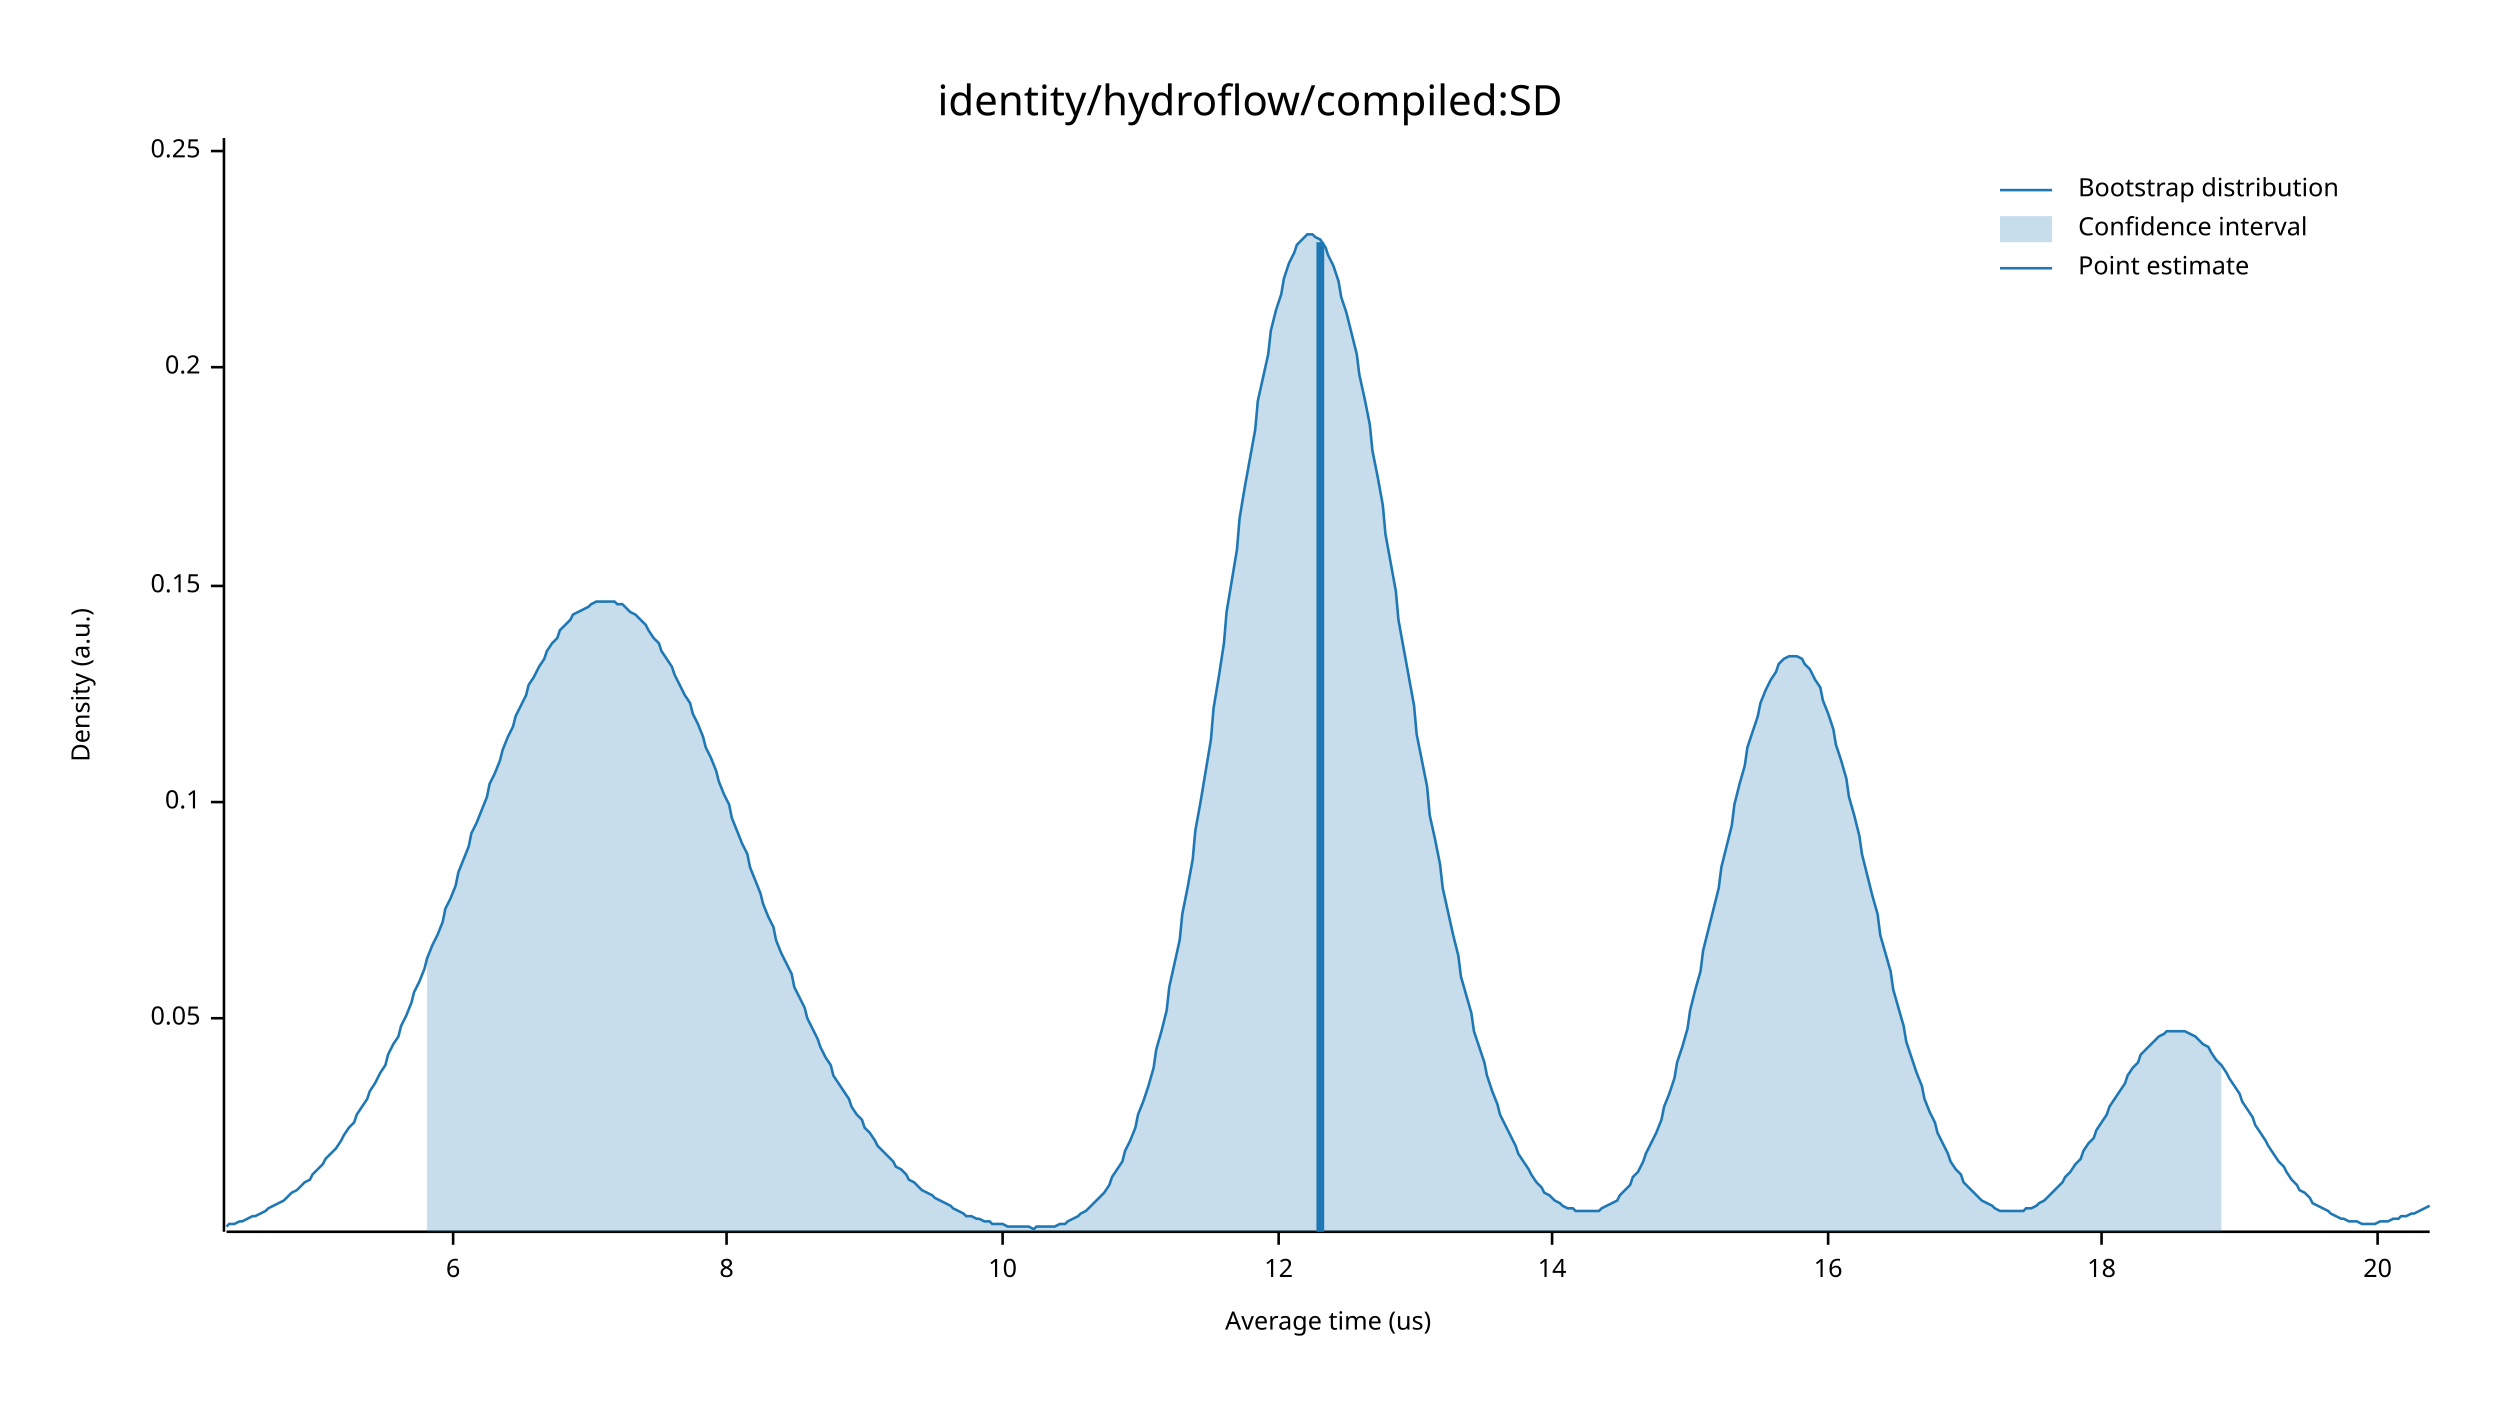
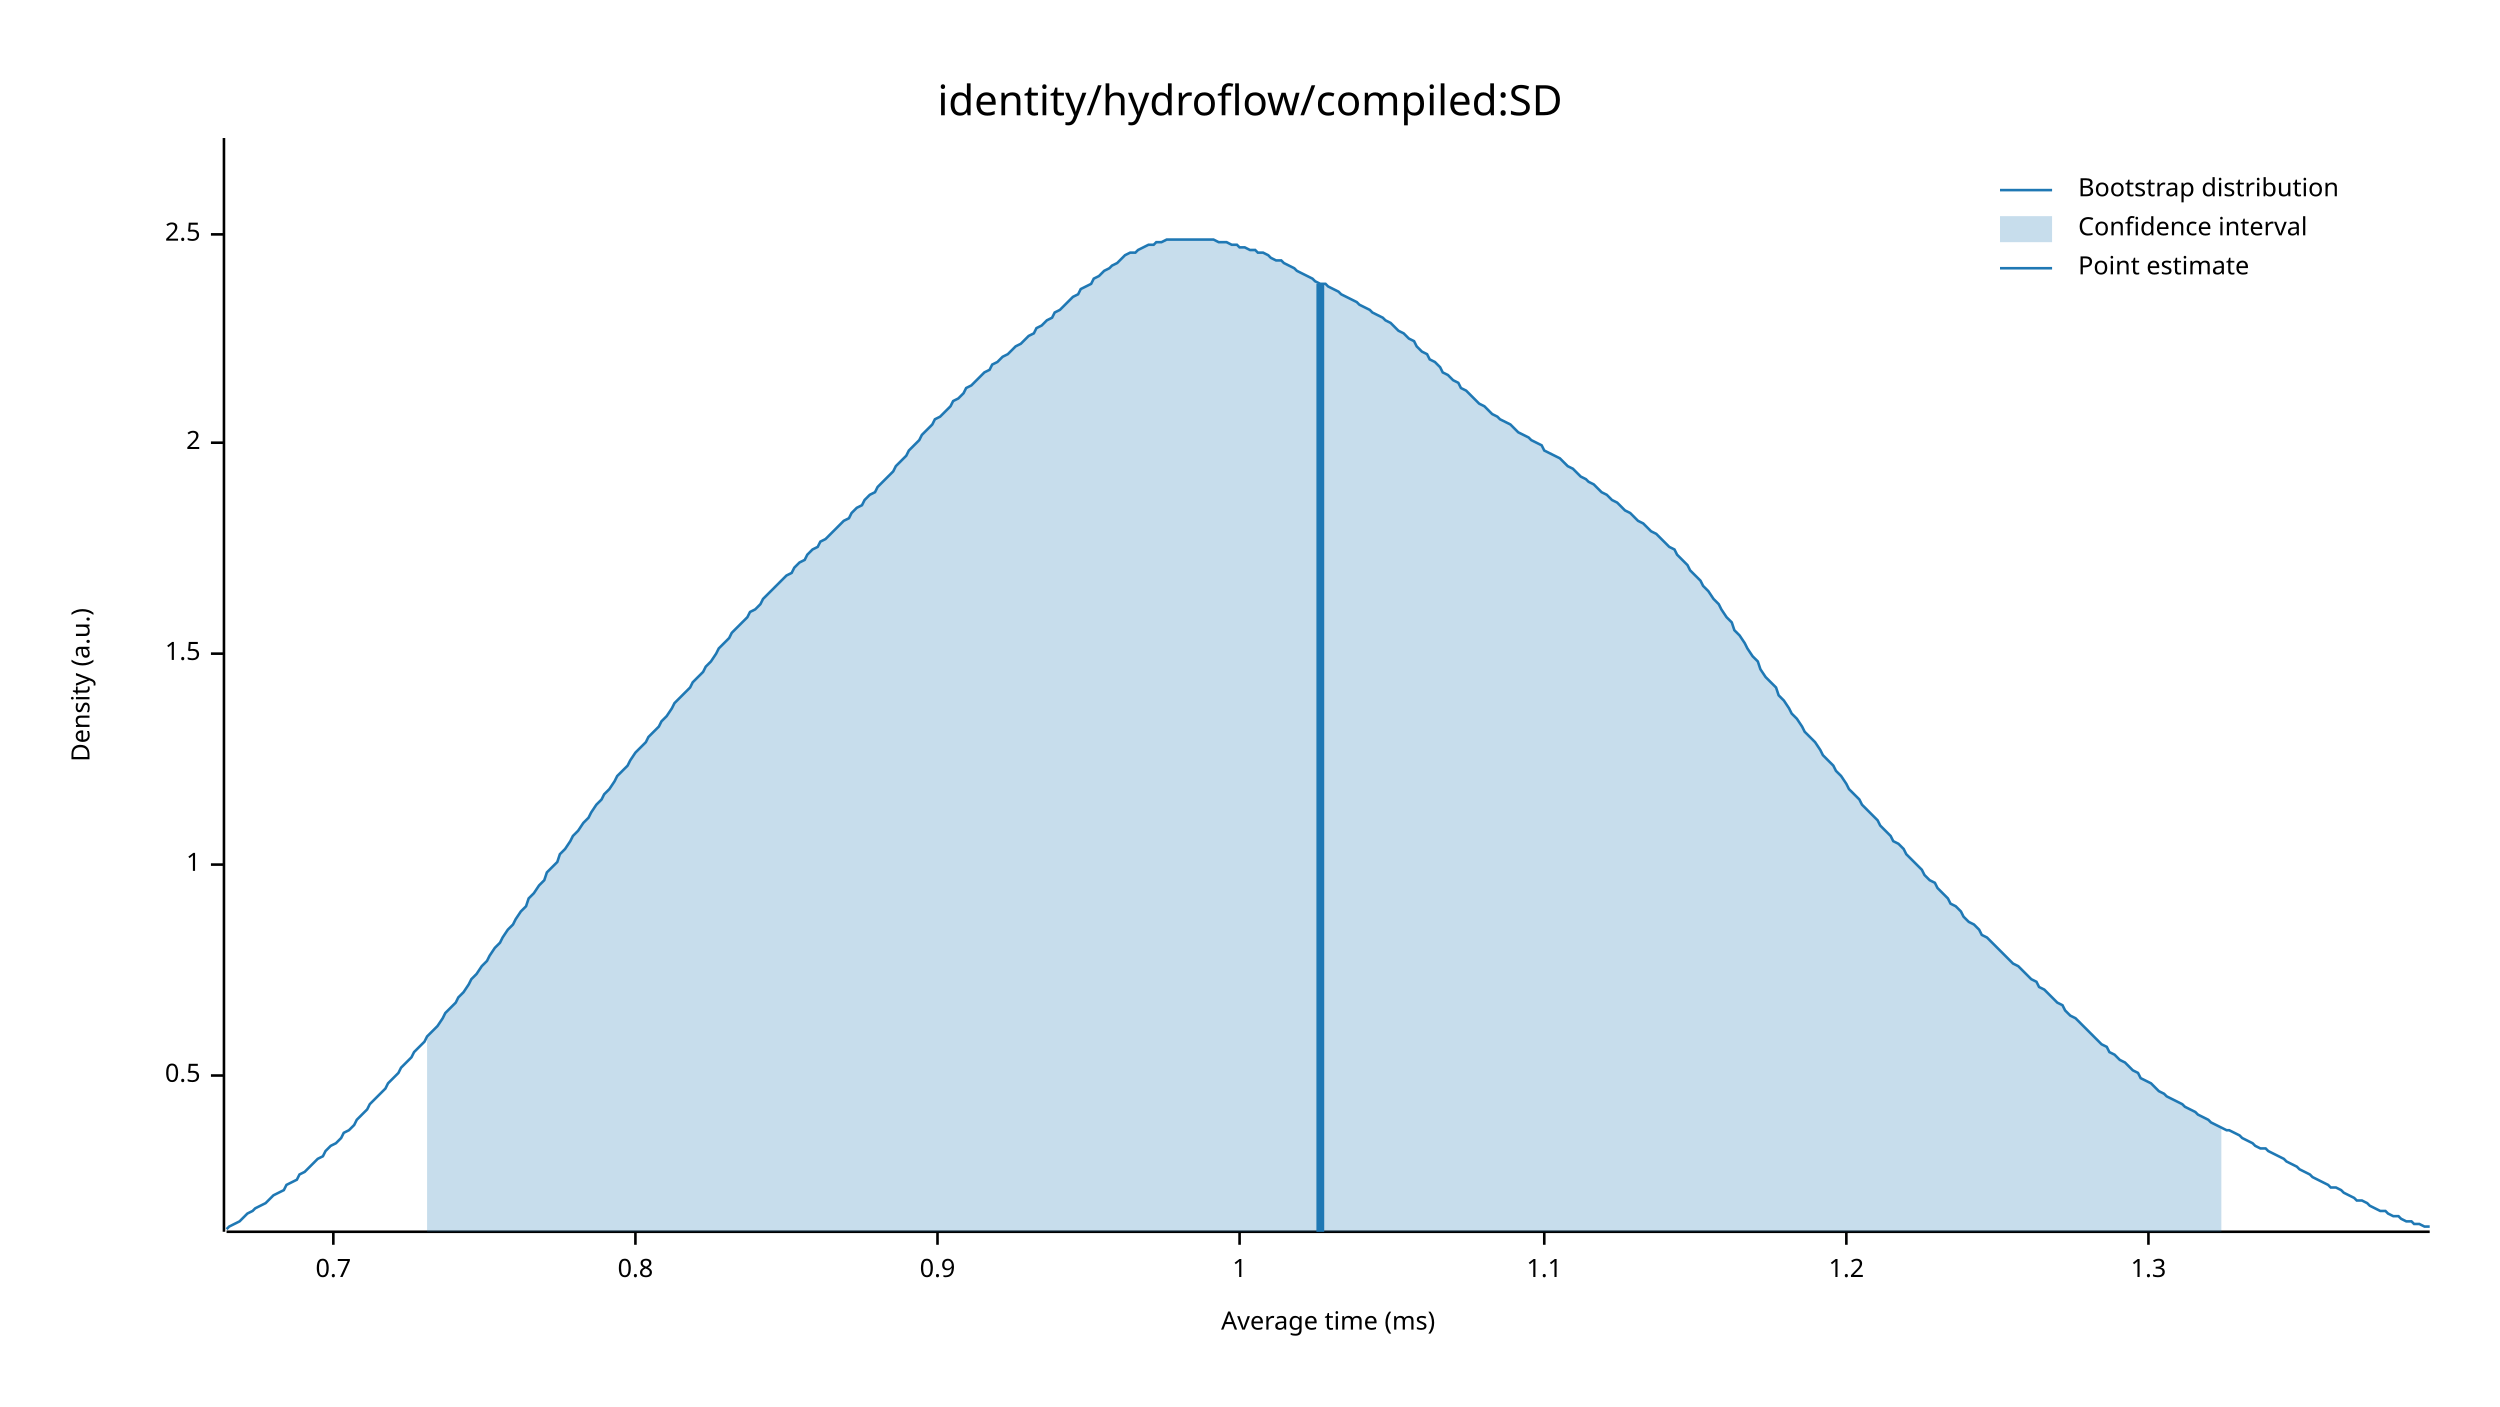
<svg xmlns="http://www.w3.org/2000/svg" width="960" height="540" viewBox="0 0 960 540">
  <text x="480" y="32" dy="0.76em" text-anchor="middle" font-family="sans-serif" font-size="16.129" opacity="1" fill="#000000">
identity/hydroflow/compiled:SD
</text>
  <text x="27" y="263" dy="0.76em" text-anchor="middle" font-family="sans-serif" font-size="9.677" opacity="1" fill="#000000" transform="rotate(270, 27, 263)">
Density (a.u.)
</text>
  <text x="510" y="513" dy="-0.5ex" text-anchor="middle" font-family="sans-serif" font-size="9.677" opacity="1" fill="#000000">
- Average time (us)
+ Average time (ms)
</text>
  <polyline fill="none" opacity="1" stroke="#000000" stroke-width="1" points="86,53 86,473 " />
-   <text x="77" y="391" dy="0.5ex" text-anchor="end" font-family="sans-serif" font-size="9.677" opacity="1" fill="#000000">
- 0.05
+   <text x="77" y="413" dy="0.5ex" text-anchor="end" font-family="sans-serif" font-size="9.677" opacity="1" fill="#000000">
+ 0.5
</text>
-   <polyline fill="none" opacity="1" stroke="#000000" stroke-width="1" points="81,391 86,391 " />
-   <text x="77" y="308" dy="0.5ex" text-anchor="end" font-family="sans-serif" font-size="9.677" opacity="1" fill="#000000">
- 0.1
+   <polyline fill="none" opacity="1" stroke="#000000" stroke-width="1" points="81,413 86,413 " />
+   <text x="77" y="332" dy="0.5ex" text-anchor="end" font-family="sans-serif" font-size="9.677" opacity="1" fill="#000000">
+ 1
</text>
-   <polyline fill="none" opacity="1" stroke="#000000" stroke-width="1" points="81,308 86,308 " />
-   <text x="77" y="225" dy="0.5ex" text-anchor="end" font-family="sans-serif" font-size="9.677" opacity="1" fill="#000000">
- 0.15
+   <polyline fill="none" opacity="1" stroke="#000000" stroke-width="1" points="81,332 86,332 " />
+   <text x="77" y="251" dy="0.5ex" text-anchor="end" font-family="sans-serif" font-size="9.677" opacity="1" fill="#000000">
+ 1.5
</text>
-   <polyline fill="none" opacity="1" stroke="#000000" stroke-width="1" points="81,225 86,225 " />
-   <text x="77" y="141" dy="0.5ex" text-anchor="end" font-family="sans-serif" font-size="9.677" opacity="1" fill="#000000">
- 0.2
+   <polyline fill="none" opacity="1" stroke="#000000" stroke-width="1" points="81,251 86,251 " />
+   <text x="77" y="170" dy="0.5ex" text-anchor="end" font-family="sans-serif" font-size="9.677" opacity="1" fill="#000000">
+ 2
</text>
-   <polyline fill="none" opacity="1" stroke="#000000" stroke-width="1" points="81,141 86,141 " />
-   <text x="77" y="58" dy="0.5ex" text-anchor="end" font-family="sans-serif" font-size="9.677" opacity="1" fill="#000000">
- 0.25
+   <polyline fill="none" opacity="1" stroke="#000000" stroke-width="1" points="81,170 86,170 " />
+   <text x="77" y="90" dy="0.5ex" text-anchor="end" font-family="sans-serif" font-size="9.677" opacity="1" fill="#000000">
+ 2.5
</text>
-   <polyline fill="none" opacity="1" stroke="#000000" stroke-width="1" points="81,58 86,58 " />
+   <polyline fill="none" opacity="1" stroke="#000000" stroke-width="1" points="81,90 86,90 " />
  <polyline fill="none" opacity="1" stroke="#000000" stroke-width="1" points="87,473 933,473 " />
-   <text x="174" y="483" dy="0.76em" text-anchor="middle" font-family="sans-serif" font-size="9.677" opacity="1" fill="#000000">
- 6
+   <text x="128" y="483" dy="0.76em" text-anchor="middle" font-family="sans-serif" font-size="9.677" opacity="1" fill="#000000">
+ 0.7
</text>
-   <polyline fill="none" opacity="1" stroke="#000000" stroke-width="1" points="174,473 174,478 " />
-   <text x="279" y="483" dy="0.76em" text-anchor="middle" font-family="sans-serif" font-size="9.677" opacity="1" fill="#000000">
- 8
+   <polyline fill="none" opacity="1" stroke="#000000" stroke-width="1" points="128,473 128,478 " />
+   <text x="244" y="483" dy="0.76em" text-anchor="middle" font-family="sans-serif" font-size="9.677" opacity="1" fill="#000000">
+ 0.8
</text>
-   <polyline fill="none" opacity="1" stroke="#000000" stroke-width="1" points="279,473 279,478 " />
-   <text x="385" y="483" dy="0.76em" text-anchor="middle" font-family="sans-serif" font-size="9.677" opacity="1" fill="#000000">
- 10
+   <polyline fill="none" opacity="1" stroke="#000000" stroke-width="1" points="244,473 244,478 " />
+   <text x="360" y="483" dy="0.76em" text-anchor="middle" font-family="sans-serif" font-size="9.677" opacity="1" fill="#000000">
+ 0.9
</text>
-   <polyline fill="none" opacity="1" stroke="#000000" stroke-width="1" points="385,473 385,478 " />
-   <text x="491" y="483" dy="0.76em" text-anchor="middle" font-family="sans-serif" font-size="9.677" opacity="1" fill="#000000">
- 12
+   <polyline fill="none" opacity="1" stroke="#000000" stroke-width="1" points="360,473 360,478 " />
+   <text x="476" y="483" dy="0.76em" text-anchor="middle" font-family="sans-serif" font-size="9.677" opacity="1" fill="#000000">
+ 1
</text>
-   <polyline fill="none" opacity="1" stroke="#000000" stroke-width="1" points="491,473 491,478 " />
-   <text x="596" y="483" dy="0.76em" text-anchor="middle" font-family="sans-serif" font-size="9.677" opacity="1" fill="#000000">
- 14
+   <polyline fill="none" opacity="1" stroke="#000000" stroke-width="1" points="476,473 476,478 " />
+   <text x="593" y="483" dy="0.76em" text-anchor="middle" font-family="sans-serif" font-size="9.677" opacity="1" fill="#000000">
+ 1.1
</text>
-   <polyline fill="none" opacity="1" stroke="#000000" stroke-width="1" points="596,473 596,478 " />
-   <text x="702" y="483" dy="0.76em" text-anchor="middle" font-family="sans-serif" font-size="9.677" opacity="1" fill="#000000">
- 16
+   <polyline fill="none" opacity="1" stroke="#000000" stroke-width="1" points="593,473 593,478 " />
+   <text x="709" y="483" dy="0.76em" text-anchor="middle" font-family="sans-serif" font-size="9.677" opacity="1" fill="#000000">
+ 1.2
</text>
-   <polyline fill="none" opacity="1" stroke="#000000" stroke-width="1" points="702,473 702,478 " />
-   <text x="807" y="483" dy="0.76em" text-anchor="middle" font-family="sans-serif" font-size="9.677" opacity="1" fill="#000000">
- 18
+   <polyline fill="none" opacity="1" stroke="#000000" stroke-width="1" points="709,473 709,478 " />
+   <text x="825" y="483" dy="0.76em" text-anchor="middle" font-family="sans-serif" font-size="9.677" opacity="1" fill="#000000">
+ 1.3
</text>
-   <polyline fill="none" opacity="1" stroke="#000000" stroke-width="1" points="807,473 807,478 " />
-   <text x="913" y="483" dy="0.76em" text-anchor="middle" font-family="sans-serif" font-size="9.677" opacity="1" fill="#000000">
- 20
- </text>
-   <polyline fill="none" opacity="1" stroke="#000000" stroke-width="1" points="913,473 913,478 " />
-   <polyline fill="none" opacity="1" stroke="#1F78B4" stroke-width="1" points="87,471 88,470 90,470 92,469 93,469 95,468 97,467 98,467 100,466 102,465 103,464 105,463 107,462 109,461 110,460 112,458 114,457 115,456 117,454 119,453 120,451 122,449 124,447 125,445 127,443 129,441 131,438 132,436 134,433 136,431 137,428 139,425 141,422 142,419 144,416 146,412 148,409 149,405 151,401 153,398 154,394 156,390 158,385 159,381 161,377 163,372 164,368 166,363 168,359 170,354 171,349 173,345 175,340 176,335 178,330 180,325 181,320 183,316 185,311 187,306 188,301 190,297 192,292 193,288 195,283 197,279 198,275 200,271 202,267 203,263 205,260 207,256 209,253 210,250 212,247 214,245 215,242 217,240 219,238 220,236 222,235 224,234 226,233 227,232 229,231 231,231 232,231 234,231 236,231 237,232 239,232 241,234 242,235 244,236 246,238 248,240 249,242 251,245 253,247 254,250 256,253 258,256 259,259 261,263 263,267 265,270 266,274 268,278 270,283 271,287 273,291 275,296 276,300 278,305 280,309 281,314 283,319 285,324 287,328 288,333 290,338 292,343 293,347 295,352 297,356 298,361 300,366 302,370 304,374 305,379 307,383 309,387 310,391 312,395 314,399 315,402 317,406 319,409 320,413 322,416 324,419 326,422 327,425 329,428 331,430 332,433 334,435 336,438 337,440 339,442 341,444 343,446 344,448 346,449 348,451 349,453 351,454 353,456 354,457 356,458 358,459 359,460 361,461 363,462 365,463 366,464 368,465 370,466 371,467 373,467 375,468 376,468 378,469 380,469 381,470 383,470 385,470 387,471 388,471 390,471 392,471 393,471 395,471 397,472 398,471 400,471 402,471 404,471 405,471 407,470 409,470 410,469 412,468 414,467 415,466 417,465 419,463 420,462 422,460 424,458 426,455 427,452 429,449 431,446 432,442 434,438 436,433 437,428 439,423 441,417 443,410 444,403 446,396 448,388 449,379 451,370 453,361 454,351 456,341 458,330 459,319 461,308 463,296 465,284 466,272 468,260 470,247 471,235 473,223 475,211 476,199 478,187 480,176 482,165 483,154 485,145 487,136 488,127 490,119 492,113 493,107 495,101 497,97 498,94 500,92 502,90 504,90 505,91 507,92 509,95 510,98 512,102 514,108 515,114 517,120 519,128 521,136 522,144 524,153 526,163 527,173 529,183 531,194 532,205 534,216 536,227 537,238 539,249 541,260 543,271 544,282 546,292 548,302 549,313 551,322 553,332 554,341 556,350 558,359 560,367 561,375 563,382 565,389 566,396 568,402 570,408 571,413 573,419 575,424 576,428 578,432 580,436 582,440 583,443 585,446 587,449 588,451 590,454 592,456 593,458 595,459 597,461 599,462 600,463 602,464 604,464 605,465 607,465 609,465 610,465 612,465 614,465 615,464 617,463 619,462 621,461 622,459 624,457 626,455 627,452 629,450 631,446 632,443 634,439 636,435 638,430 639,425 641,420 643,414 644,408 646,402 648,395 649,388 651,380 653,373 654,365 656,357 658,349 660,341 661,333 663,325 665,317 666,309 668,301 670,294 671,287 673,281 675,275 676,270 678,265 680,261 682,258 683,255 685,253 687,252 688,252 690,252 692,253 693,255 695,257 697,261 699,264 700,269 702,274 704,280 705,286 707,292 709,299 710,306 712,313 714,321 715,328 717,336 719,344 721,351 722,359 724,366 726,373 727,380 729,387 731,394 732,400 734,406 736,412 738,417 739,422 741,427 743,431 744,435 746,439 748,443 749,446 751,449 753,451 754,454 756,456 758,458 760,460 761,461 763,462 765,463 766,464 768,465 770,465 771,465 773,465 775,465 777,465 778,464 780,464 782,463 783,462 785,461 787,459 788,458 790,456 792,454 793,452 795,450 797,447 799,445 800,442 802,439 804,437 805,434 807,431 809,428 810,425 812,422 814,419 816,416 817,413 819,410 821,408 822,405 824,403 826,401 827,400 829,398 831,397 832,396 834,396 836,396 838,396 839,396 841,397 843,398 844,399 846,401 848,402 849,404 851,407 853,409 855,412 856,414 858,417 860,420 861,423 863,426 865,429 866,432 868,435 870,438 871,440 873,443 875,446 877,448 878,450 880,453 882,455 883,457 885,458 887,460 888,462 890,463 892,464 894,465 895,466 897,467 899,468 900,468 902,469 904,469 905,469 907,470 909,470 910,470 912,470 914,469 916,469 917,469 919,468 921,468 922,467 924,467 926,466 927,466 929,465 931,464 933,463 " />
-   <polygon opacity="0.25" fill="#1F78B4" points="164,368 166,363 168,359 170,354 171,349 173,345 175,340 176,335 178,330 180,325 181,320 183,316 185,311 187,306 188,301 190,297 192,292 193,288 195,283 197,279 198,275 200,271 202,267 203,263 205,260 207,256 209,253 210,250 212,247 214,245 215,242 217,240 219,238 220,236 222,235 224,234 226,233 227,232 229,231 231,231 232,231 234,231 236,231 237,232 239,232 241,234 242,235 244,236 246,238 248,240 249,242 251,245 253,247 254,250 256,253 258,256 259,259 261,263 263,267 265,270 266,274 268,278 270,283 271,287 273,291 275,296 276,300 278,305 280,309 281,314 283,319 285,324 287,328 288,333 290,338 292,343 293,347 295,352 297,356 298,361 300,366 302,370 304,374 305,379 307,383 309,387 310,391 312,395 314,399 315,402 317,406 319,409 320,413 322,416 324,419 326,422 327,425 329,428 331,430 332,433 334,435 336,438 337,440 339,442 341,444 343,446 344,448 346,449 348,451 349,453 351,454 353,456 354,457 356,458 358,459 359,460 361,461 363,462 365,463 366,464 368,465 370,466 371,467 373,467 375,468 376,468 378,469 380,469 381,470 383,470 385,470 387,471 388,471 390,471 392,471 393,471 395,471 397,472 398,471 400,471 402,471 404,471 405,471 407,470 409,470 410,469 412,468 414,467 415,466 417,465 419,463 420,462 422,460 424,458 426,455 427,452 429,449 431,446 432,442 434,438 436,433 437,428 439,423 441,417 443,410 444,403 446,396 448,388 449,379 451,370 453,361 454,351 456,341 458,330 459,319 461,308 463,296 465,284 466,272 468,260 470,247 471,235 473,223 475,211 476,199 478,187 480,176 482,165 483,154 485,145 487,136 488,127 490,119 492,113 493,107 495,101 497,97 498,94 500,92 502,90 504,90 505,91 507,92 509,95 510,98 512,102 514,108 515,114 517,120 519,128 521,136 522,144 524,153 526,163 527,173 529,183 531,194 532,205 534,216 536,227 537,238 539,249 541,260 543,271 544,282 546,292 548,302 549,313 551,322 553,332 554,341 556,350 558,359 560,367 561,375 563,382 565,389 566,396 568,402 570,408 571,413 573,419 575,424 576,428 578,432 580,436 582,440 583,443 585,446 587,449 588,451 590,454 592,456 593,458 595,459 597,461 599,462 600,463 602,464 604,464 605,465 607,465 609,465 610,465 612,465 614,465 615,464 617,463 619,462 621,461 622,459 624,457 626,455 627,452 629,450 631,446 632,443 634,439 636,435 638,430 639,425 641,420 643,414 644,408 646,402 648,395 649,388 651,380 653,373 654,365 656,357 658,349 660,341 661,333 663,325 665,317 666,309 668,301 670,294 671,287 673,281 675,275 676,270 678,265 680,261 682,258 683,255 685,253 687,252 688,252 690,252 692,253 693,255 695,257 697,261 699,264 700,269 702,274 704,280 705,286 707,292 709,299 710,306 712,313 714,321 715,328 717,336 719,344 721,351 722,359 724,366 726,373 727,380 729,387 731,394 732,400 734,406 736,412 738,417 739,422 741,427 743,431 744,435 746,439 748,443 749,446 751,449 753,451 754,454 756,456 758,458 760,460 761,461 763,462 765,463 766,464 768,465 770,465 771,465 773,465 775,465 777,465 778,464 780,464 782,463 783,462 785,461 787,459 788,458 790,456 792,454 793,452 795,450 797,447 799,445 800,442 802,439 804,437 805,434 807,431 809,428 810,425 812,422 814,419 816,416 817,413 819,410 821,408 822,405 824,403 826,401 827,400 829,398 831,397 832,396 834,396 836,396 838,396 839,396 841,397 843,398 844,399 846,401 848,402 849,404 851,407 853,409 853,473 164,473 " />
-   <polyline fill="none" opacity="1" stroke="#1F78B4" stroke-width="3" points="507,473 507,93 " />
+   <polyline fill="none" opacity="1" stroke="#000000" stroke-width="1" points="825,473 825,478 " />
+   <polyline fill="none" opacity="1" stroke="#1F78B4" stroke-width="1" points="87,472 88,471 90,470 92,469 93,468 95,466 97,465 98,464 100,463 102,462 103,461 105,459 107,458 109,457 110,455 112,454 114,453 115,451 117,450 119,448 120,447 122,445 124,444 125,442 127,440 129,439 131,437 132,435 134,434 136,432 137,430 139,428 141,426 142,424 144,422 146,420 148,418 149,416 151,414 153,412 154,410 156,408 158,406 159,404 161,402 163,400 164,398 166,396 168,394 170,391 171,389 173,387 175,385 176,383 178,381 180,378 181,376 183,374 185,371 187,369 188,367 190,364 192,362 193,360 195,357 197,355 198,353 200,350 202,348 203,345 205,343 207,340 209,338 210,335 212,333 214,331 215,328 217,326 219,323 220,321 222,319 224,316 226,314 227,312 229,309 231,307 232,305 234,303 236,300 237,298 239,296 241,294 242,292 244,289 246,287 248,285 249,283 251,281 253,279 254,277 256,275 258,272 259,270 261,268 263,266 265,264 266,262 268,260 270,258 271,256 273,254 275,251 276,249 278,247 280,245 281,243 283,241 285,239 287,237 288,235 290,234 292,232 293,230 295,228 297,226 298,225 300,223 302,221 304,220 305,218 307,216 309,215 310,213 312,211 314,210 315,208 317,207 319,205 320,204 322,202 324,200 326,199 327,197 329,195 331,194 332,192 334,190 336,189 337,187 339,185 341,183 343,181 344,179 346,177 348,175 349,173 351,171 353,169 354,167 356,165 358,163 359,161 361,160 363,158 365,156 366,154 368,153 370,151 371,149 373,148 375,146 376,145 378,143 380,142 381,140 383,139 385,137 387,136 388,135 390,133 392,132 393,131 395,129 397,128 398,126 400,125 402,123 404,122 405,120 407,119 409,117 410,116 412,114 414,113 415,111 417,110 419,109 420,107 422,106 424,104 426,103 427,102 429,101 431,99 432,98 434,97 436,97 437,96 439,95 441,94 443,94 444,93 446,93 448,92 449,92 451,92 453,92 454,92 456,92 458,92 459,92 461,92 463,92 465,92 466,92 468,93 470,93 471,93 473,94 475,94 476,95 478,95 480,96 482,96 483,97 485,97 487,98 488,99 490,100 492,100 493,101 495,102 497,103 498,104 500,105 502,106 504,107 505,108 507,109 509,109 510,110 512,111 514,112 515,113 517,114 519,115 521,116 522,117 524,118 526,119 527,120 529,121 531,122 532,123 534,124 536,126 537,127 539,128 541,130 543,131 544,133 546,135 548,136 549,138 551,139 553,141 554,143 556,144 558,146 560,147 561,149 563,150 565,152 566,153 568,155 570,156 571,157 573,159 575,160 576,161 578,162 580,163 582,165 583,166 585,167 587,168 588,169 590,170 592,171 593,173 595,174 597,175 599,176 600,177 602,179 604,180 605,181 607,183 609,184 610,185 612,186 614,188 615,189 617,190 619,192 621,193 622,194 624,196 626,197 627,198 629,200 631,201 632,202 634,204 636,205 638,207 639,208 641,210 643,211 644,213 646,215 648,217 649,219 651,221 653,223 654,225 656,227 658,230 660,232 661,234 663,237 665,239 666,242 668,244 670,247 671,249 673,252 675,254 676,257 678,260 680,262 682,264 683,267 685,269 687,272 688,274 690,276 692,279 693,281 695,283 697,285 699,288 700,290 702,292 704,294 705,296 707,298 709,301 710,303 712,305 714,307 715,309 717,311 719,313 721,315 722,317 724,319 726,321 727,323 729,324 731,326 732,328 734,330 736,332 738,334 739,336 741,338 743,339 744,341 746,343 748,345 749,347 751,348 753,350 754,352 756,354 758,355 760,357 761,359 763,360 765,362 766,363 768,365 770,367 771,368 773,370 775,371 777,373 778,374 780,376 782,377 783,379 785,380 787,382 788,383 790,385 792,386 793,388 795,390 797,391 799,393 800,394 802,396 804,398 805,399 807,401 809,402 810,404 812,405 814,407 816,408 817,409 819,411 821,412 822,414 824,415 826,416 827,417 829,419 831,420 832,421 834,422 836,423 838,424 839,425 841,426 843,427 844,428 846,429 848,430 849,431 851,432 853,433 855,434 856,434 858,435 860,436 861,437 863,438 865,439 866,440 868,441 870,441 871,442 873,443 875,444 877,445 878,446 880,447 882,448 883,449 885,450 887,451 888,452 890,453 892,454 894,455 895,456 897,456 899,457 900,458 902,459 904,460 905,461 907,461 909,462 910,463 912,464 914,465 916,465 917,466 919,467 921,467 922,468 924,469 926,469 927,470 929,470 931,471 933,471 " />
+   <polygon opacity="0.25" fill="#1F78B4" points="164,398 166,396 168,394 170,391 171,389 173,387 175,385 176,383 178,381 180,378 181,376 183,374 185,371 187,369 188,367 190,364 192,362 193,360 195,357 197,355 198,353 200,350 202,348 203,345 205,343 207,340 209,338 210,335 212,333 214,331 215,328 217,326 219,323 220,321 222,319 224,316 226,314 227,312 229,309 231,307 232,305 234,303 236,300 237,298 239,296 241,294 242,292 244,289 246,287 248,285 249,283 251,281 253,279 254,277 256,275 258,272 259,270 261,268 263,266 265,264 266,262 268,260 270,258 271,256 273,254 275,251 276,249 278,247 280,245 281,243 283,241 285,239 287,237 288,235 290,234 292,232 293,230 295,228 297,226 298,225 300,223 302,221 304,220 305,218 307,216 309,215 310,213 312,211 314,210 315,208 317,207 319,205 320,204 322,202 324,200 326,199 327,197 329,195 331,194 332,192 334,190 336,189 337,187 339,185 341,183 343,181 344,179 346,177 348,175 349,173 351,171 353,169 354,167 356,165 358,163 359,161 361,160 363,158 365,156 366,154 368,153 370,151 371,149 373,148 375,146 376,145 378,143 380,142 381,140 383,139 385,137 387,136 388,135 390,133 392,132 393,131 395,129 397,128 398,126 400,125 402,123 404,122 405,120 407,119 409,117 410,116 412,114 414,113 415,111 417,110 419,109 420,107 422,106 424,104 426,103 427,102 429,101 431,99 432,98 434,97 436,97 437,96 439,95 441,94 443,94 444,93 446,93 448,92 449,92 451,92 453,92 454,92 456,92 458,92 459,92 461,92 463,92 465,92 466,92 468,93 470,93 471,93 473,94 475,94 476,95 478,95 480,96 482,96 483,97 485,97 487,98 488,99 490,100 492,100 493,101 495,102 497,103 498,104 500,105 502,106 504,107 505,108 507,109 509,109 510,110 512,111 514,112 515,113 517,114 519,115 521,116 522,117 524,118 526,119 527,120 529,121 531,122 532,123 534,124 536,126 537,127 539,128 541,130 543,131 544,133 546,135 548,136 549,138 551,139 553,141 554,143 556,144 558,146 560,147 561,149 563,150 565,152 566,153 568,155 570,156 571,157 573,159 575,160 576,161 578,162 580,163 582,165 583,166 585,167 587,168 588,169 590,170 592,171 593,173 595,174 597,175 599,176 600,177 602,179 604,180 605,181 607,183 609,184 610,185 612,186 614,188 615,189 617,190 619,192 621,193 622,194 624,196 626,197 627,198 629,200 631,201 632,202 634,204 636,205 638,207 639,208 641,210 643,211 644,213 646,215 648,217 649,219 651,221 653,223 654,225 656,227 658,230 660,232 661,234 663,237 665,239 666,242 668,244 670,247 671,249 673,252 675,254 676,257 678,260 680,262 682,264 683,267 685,269 687,272 688,274 690,276 692,279 693,281 695,283 697,285 699,288 700,290 702,292 704,294 705,296 707,298 709,301 710,303 712,305 714,307 715,309 717,311 719,313 721,315 722,317 724,319 726,321 727,323 729,324 731,326 732,328 734,330 736,332 738,334 739,336 741,338 743,339 744,341 746,343 748,345 749,347 751,348 753,350 754,352 756,354 758,355 760,357 761,359 763,360 765,362 766,363 768,365 770,367 771,368 773,370 775,371 777,373 778,374 780,376 782,377 783,379 785,380 787,382 788,383 790,385 792,386 793,388 795,390 797,391 799,393 800,394 802,396 804,398 805,399 807,401 809,402 810,404 812,405 814,407 816,408 817,409 819,411 821,412 822,414 824,415 826,416 827,417 829,419 831,420 832,421 834,422 836,423 838,424 839,425 841,426 843,427 844,428 846,429 848,430 849,431 851,432 853,433 853,473 164,473 " />
+   <polyline fill="none" opacity="1" stroke="#1F78B4" stroke-width="3" points="507,473 507,109 " />
  <text x="798" y="68" dy="0.76em" text-anchor="start" font-family="sans-serif" font-size="9.677" opacity="1" fill="#000000">
Bootstrap distribution
</text>
  <text x="798" y="83" dy="0.76em" text-anchor="start" font-family="sans-serif" font-size="9.677" opacity="1" fill="#000000">
Confidence interval
</text>
  <text x="798" y="98" dy="0.76em" text-anchor="start" font-family="sans-serif" font-size="9.677" opacity="1" fill="#000000">
Point estimate
</text>
  <polyline fill="none" opacity="1" stroke="#1F78B4" stroke-width="1" points="768,73 788,73 " />
  <rect x="768" y="83" width="20" height="10" opacity="0.25" fill="#1F78B4" stroke="none" />
  <polyline fill="none" opacity="1" stroke="#1F78B4" stroke-width="1" points="768,103 788,103 " />
</svg>
